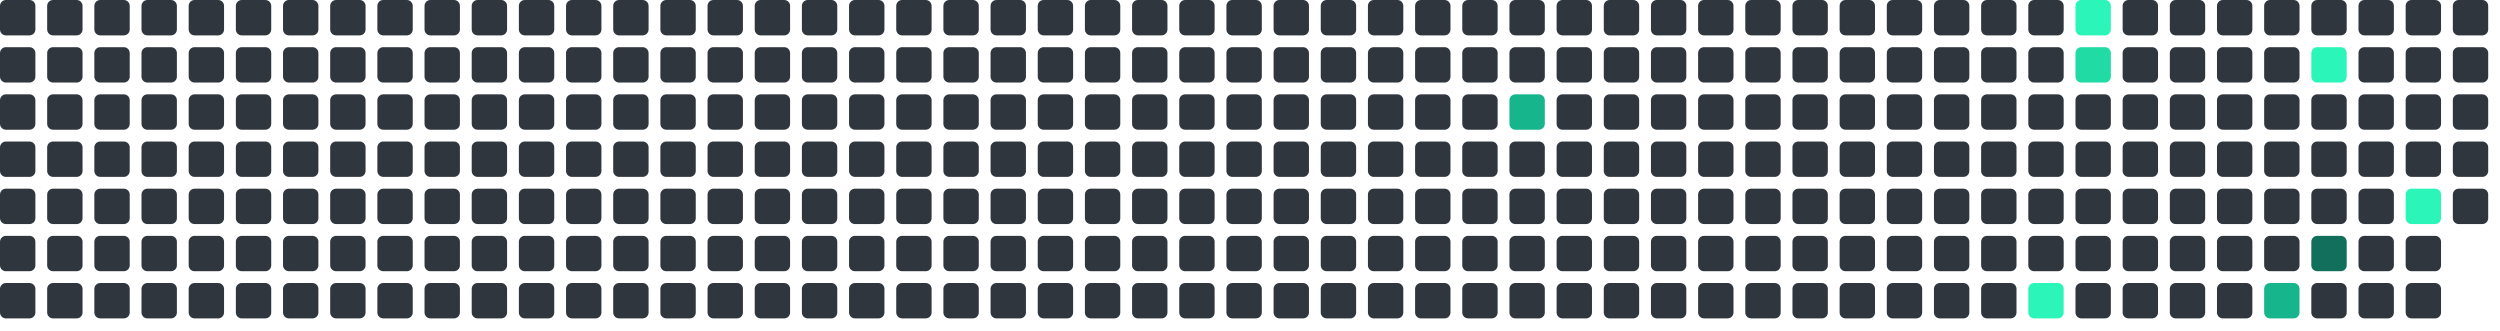
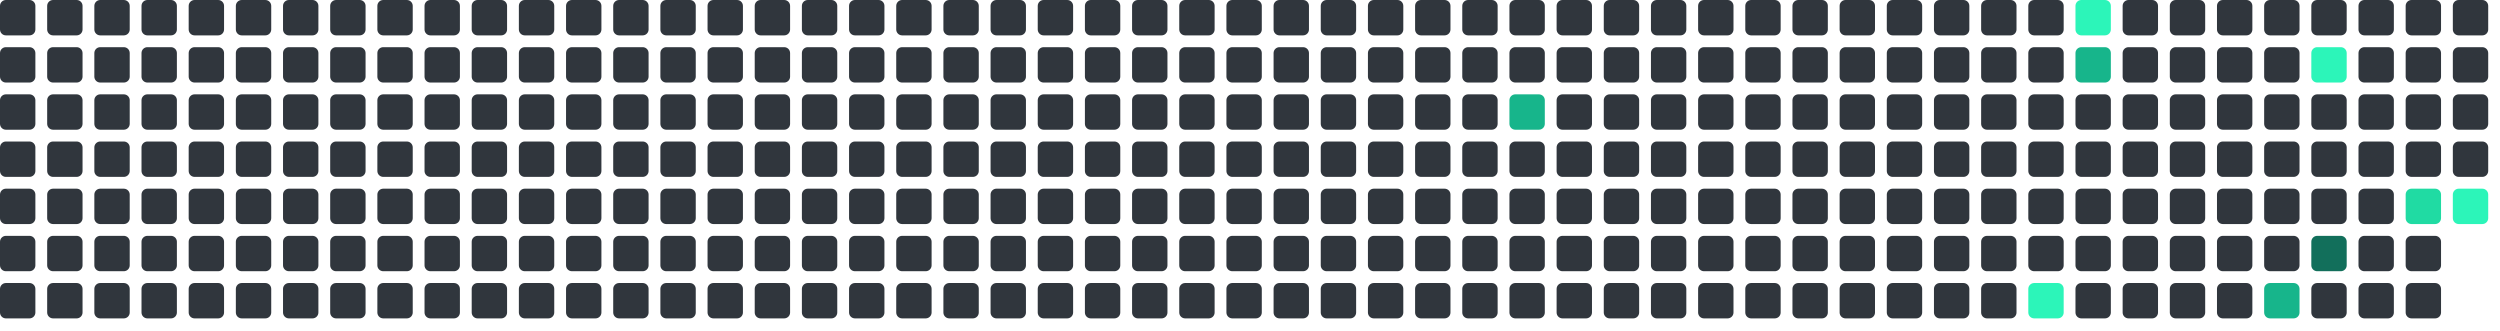
<svg xmlns="http://www.w3.org/2000/svg" viewBox="0 0 848 112" width="848" height="112">
  <rect x="0" y="0" width="12" height="12" rx="2" fill="#30363d" />
  <rect x="0" y="16" width="12" height="12" rx="2" fill="#30363d" />
  <rect x="0" y="32" width="12" height="12" rx="2" fill="#30363d" />
  <rect x="0" y="48" width="12" height="12" rx="2" fill="#30363d" />
  <rect x="0" y="64" width="12" height="12" rx="2" fill="#30363d" />
  <rect x="0" y="80" width="12" height="12" rx="2" fill="#30363d" />
  <rect x="0" y="96" width="12" height="12" rx="2" fill="#30363d" />
  <rect x="16" y="0" width="12" height="12" rx="2" fill="#30363d" />
  <rect x="16" y="16" width="12" height="12" rx="2" fill="#30363d" />
  <rect x="16" y="32" width="12" height="12" rx="2" fill="#30363d" />
  <rect x="16" y="48" width="12" height="12" rx="2" fill="#30363d" />
  <rect x="16" y="64" width="12" height="12" rx="2" fill="#30363d" />
  <rect x="16" y="80" width="12" height="12" rx="2" fill="#30363d" />
  <rect x="16" y="96" width="12" height="12" rx="2" fill="#30363d" />
  <rect x="32" y="0" width="12" height="12" rx="2" fill="#30363d" />
  <rect x="32" y="16" width="12" height="12" rx="2" fill="#30363d" />
  <rect x="32" y="32" width="12" height="12" rx="2" fill="#30363d" />
  <rect x="32" y="48" width="12" height="12" rx="2" fill="#30363d" />
  <rect x="32" y="64" width="12" height="12" rx="2" fill="#30363d" />
  <rect x="32" y="80" width="12" height="12" rx="2" fill="#30363d" />
  <rect x="32" y="96" width="12" height="12" rx="2" fill="#30363d" />
  <rect x="48" y="0" width="12" height="12" rx="2" fill="#30363d" />
  <rect x="48" y="16" width="12" height="12" rx="2" fill="#30363d" />
  <rect x="48" y="32" width="12" height="12" rx="2" fill="#30363d" />
  <rect x="48" y="48" width="12" height="12" rx="2" fill="#30363d" />
  <rect x="48" y="64" width="12" height="12" rx="2" fill="#30363d" />
  <rect x="48" y="80" width="12" height="12" rx="2" fill="#30363d" />
  <rect x="48" y="96" width="12" height="12" rx="2" fill="#30363d" />
  <rect x="64" y="0" width="12" height="12" rx="2" fill="#30363d" />
  <rect x="64" y="16" width="12" height="12" rx="2" fill="#30363d" />
  <rect x="64" y="32" width="12" height="12" rx="2" fill="#30363d" />
  <rect x="64" y="48" width="12" height="12" rx="2" fill="#30363d" />
  <rect x="64" y="64" width="12" height="12" rx="2" fill="#30363d" />
  <rect x="64" y="80" width="12" height="12" rx="2" fill="#30363d" />
  <rect x="64" y="96" width="12" height="12" rx="2" fill="#30363d" />
  <rect x="80" y="0" width="12" height="12" rx="2" fill="#30363d" />
  <rect x="80" y="16" width="12" height="12" rx="2" fill="#30363d" />
  <rect x="80" y="32" width="12" height="12" rx="2" fill="#30363d" />
  <rect x="80" y="48" width="12" height="12" rx="2" fill="#30363d" />
  <rect x="80" y="64" width="12" height="12" rx="2" fill="#30363d" />
  <rect x="80" y="80" width="12" height="12" rx="2" fill="#30363d" />
  <rect x="80" y="96" width="12" height="12" rx="2" fill="#30363d" />
  <rect x="96" y="0" width="12" height="12" rx="2" fill="#30363d" />
  <rect x="96" y="16" width="12" height="12" rx="2" fill="#30363d" />
  <rect x="96" y="32" width="12" height="12" rx="2" fill="#30363d" />
  <rect x="96" y="48" width="12" height="12" rx="2" fill="#30363d" />
  <rect x="96" y="64" width="12" height="12" rx="2" fill="#30363d" />
  <rect x="96" y="80" width="12" height="12" rx="2" fill="#30363d" />
  <rect x="96" y="96" width="12" height="12" rx="2" fill="#30363d" />
  <rect x="112" y="0" width="12" height="12" rx="2" fill="#30363d" />
  <rect x="112" y="16" width="12" height="12" rx="2" fill="#30363d" />
  <rect x="112" y="32" width="12" height="12" rx="2" fill="#30363d" />
  <rect x="112" y="48" width="12" height="12" rx="2" fill="#30363d" />
  <rect x="112" y="64" width="12" height="12" rx="2" fill="#30363d" />
  <rect x="112" y="80" width="12" height="12" rx="2" fill="#30363d" />
  <rect x="112" y="96" width="12" height="12" rx="2" fill="#30363d" />
  <rect x="128" y="0" width="12" height="12" rx="2" fill="#30363d" />
  <rect x="128" y="16" width="12" height="12" rx="2" fill="#30363d" />
  <rect x="128" y="32" width="12" height="12" rx="2" fill="#30363d" />
  <rect x="128" y="48" width="12" height="12" rx="2" fill="#30363d" />
  <rect x="128" y="64" width="12" height="12" rx="2" fill="#30363d" />
  <rect x="128" y="80" width="12" height="12" rx="2" fill="#30363d" />
  <rect x="128" y="96" width="12" height="12" rx="2" fill="#30363d" />
  <rect x="144" y="0" width="12" height="12" rx="2" fill="#30363d" />
  <rect x="144" y="16" width="12" height="12" rx="2" fill="#30363d" />
  <rect x="144" y="32" width="12" height="12" rx="2" fill="#30363d" />
  <rect x="144" y="48" width="12" height="12" rx="2" fill="#30363d" />
  <rect x="144" y="64" width="12" height="12" rx="2" fill="#30363d" />
  <rect x="144" y="80" width="12" height="12" rx="2" fill="#30363d" />
  <rect x="144" y="96" width="12" height="12" rx="2" fill="#30363d" />
  <rect x="160" y="0" width="12" height="12" rx="2" fill="#30363d" />
  <rect x="160" y="16" width="12" height="12" rx="2" fill="#30363d" />
  <rect x="160" y="32" width="12" height="12" rx="2" fill="#30363d" />
  <rect x="160" y="48" width="12" height="12" rx="2" fill="#30363d" />
  <rect x="160" y="64" width="12" height="12" rx="2" fill="#30363d" />
  <rect x="160" y="80" width="12" height="12" rx="2" fill="#30363d" />
  <rect x="160" y="96" width="12" height="12" rx="2" fill="#30363d" />
  <rect x="176" y="0" width="12" height="12" rx="2" fill="#30363d" />
  <rect x="176" y="16" width="12" height="12" rx="2" fill="#30363d" />
  <rect x="176" y="32" width="12" height="12" rx="2" fill="#30363d" />
  <rect x="176" y="48" width="12" height="12" rx="2" fill="#30363d" />
  <rect x="176" y="64" width="12" height="12" rx="2" fill="#30363d" />
  <rect x="176" y="80" width="12" height="12" rx="2" fill="#30363d" />
  <rect x="176" y="96" width="12" height="12" rx="2" fill="#30363d" />
  <rect x="192" y="0" width="12" height="12" rx="2" fill="#30363d" />
  <rect x="192" y="16" width="12" height="12" rx="2" fill="#30363d" />
  <rect x="192" y="32" width="12" height="12" rx="2" fill="#30363d" />
  <rect x="192" y="48" width="12" height="12" rx="2" fill="#30363d" />
  <rect x="192" y="64" width="12" height="12" rx="2" fill="#30363d" />
  <rect x="192" y="80" width="12" height="12" rx="2" fill="#30363d" />
  <rect x="192" y="96" width="12" height="12" rx="2" fill="#30363d" />
  <rect x="208" y="0" width="12" height="12" rx="2" fill="#30363d" />
  <rect x="208" y="16" width="12" height="12" rx="2" fill="#30363d" />
  <rect x="208" y="32" width="12" height="12" rx="2" fill="#30363d" />
  <rect x="208" y="48" width="12" height="12" rx="2" fill="#30363d" />
  <rect x="208" y="64" width="12" height="12" rx="2" fill="#30363d" />
  <rect x="208" y="80" width="12" height="12" rx="2" fill="#30363d" />
  <rect x="208" y="96" width="12" height="12" rx="2" fill="#30363d" />
  <rect x="224" y="0" width="12" height="12" rx="2" fill="#30363d" />
  <rect x="224" y="16" width="12" height="12" rx="2" fill="#30363d" />
  <rect x="224" y="32" width="12" height="12" rx="2" fill="#30363d" />
  <rect x="224" y="48" width="12" height="12" rx="2" fill="#30363d" />
  <rect x="224" y="64" width="12" height="12" rx="2" fill="#30363d" />
  <rect x="224" y="80" width="12" height="12" rx="2" fill="#30363d" />
  <rect x="224" y="96" width="12" height="12" rx="2" fill="#30363d" />
  <rect x="240" y="0" width="12" height="12" rx="2" fill="#30363d" />
  <rect x="240" y="16" width="12" height="12" rx="2" fill="#30363d" />
  <rect x="240" y="32" width="12" height="12" rx="2" fill="#30363d" />
  <rect x="240" y="48" width="12" height="12" rx="2" fill="#30363d" />
  <rect x="240" y="64" width="12" height="12" rx="2" fill="#30363d" />
  <rect x="240" y="80" width="12" height="12" rx="2" fill="#30363d" />
  <rect x="240" y="96" width="12" height="12" rx="2" fill="#30363d" />
  <rect x="256" y="0" width="12" height="12" rx="2" fill="#30363d" />
  <rect x="256" y="16" width="12" height="12" rx="2" fill="#30363d" />
  <rect x="256" y="32" width="12" height="12" rx="2" fill="#30363d" />
  <rect x="256" y="48" width="12" height="12" rx="2" fill="#30363d" />
  <rect x="256" y="64" width="12" height="12" rx="2" fill="#30363d" />
  <rect x="256" y="80" width="12" height="12" rx="2" fill="#30363d" />
  <rect x="256" y="96" width="12" height="12" rx="2" fill="#30363d" />
  <rect x="272" y="0" width="12" height="12" rx="2" fill="#30363d" />
  <rect x="272" y="16" width="12" height="12" rx="2" fill="#30363d" />
  <rect x="272" y="32" width="12" height="12" rx="2" fill="#30363d" />
  <rect x="272" y="48" width="12" height="12" rx="2" fill="#30363d" />
  <rect x="272" y="64" width="12" height="12" rx="2" fill="#30363d" />
  <rect x="272" y="80" width="12" height="12" rx="2" fill="#30363d" />
  <rect x="272" y="96" width="12" height="12" rx="2" fill="#30363d" />
  <rect x="288" y="0" width="12" height="12" rx="2" fill="#30363d" />
  <rect x="288" y="16" width="12" height="12" rx="2" fill="#30363d" />
  <rect x="288" y="32" width="12" height="12" rx="2" fill="#30363d" />
  <rect x="288" y="48" width="12" height="12" rx="2" fill="#30363d" />
  <rect x="288" y="64" width="12" height="12" rx="2" fill="#30363d" />
  <rect x="288" y="80" width="12" height="12" rx="2" fill="#30363d" />
  <rect x="288" y="96" width="12" height="12" rx="2" fill="#30363d" />
  <rect x="304" y="0" width="12" height="12" rx="2" fill="#30363d" />
  <rect x="304" y="16" width="12" height="12" rx="2" fill="#30363d" />
  <rect x="304" y="32" width="12" height="12" rx="2" fill="#30363d" />
  <rect x="304" y="48" width="12" height="12" rx="2" fill="#30363d" />
  <rect x="304" y="64" width="12" height="12" rx="2" fill="#30363d" />
  <rect x="304" y="80" width="12" height="12" rx="2" fill="#30363d" />
  <rect x="304" y="96" width="12" height="12" rx="2" fill="#30363d" />
  <rect x="320" y="0" width="12" height="12" rx="2" fill="#30363d" />
  <rect x="320" y="16" width="12" height="12" rx="2" fill="#30363d" />
  <rect x="320" y="32" width="12" height="12" rx="2" fill="#30363d" />
  <rect x="320" y="48" width="12" height="12" rx="2" fill="#30363d" />
  <rect x="320" y="64" width="12" height="12" rx="2" fill="#30363d" />
  <rect x="320" y="80" width="12" height="12" rx="2" fill="#30363d" />
  <rect x="320" y="96" width="12" height="12" rx="2" fill="#30363d" />
  <rect x="336" y="0" width="12" height="12" rx="2" fill="#30363d" />
  <rect x="336" y="16" width="12" height="12" rx="2" fill="#30363d" />
  <rect x="336" y="32" width="12" height="12" rx="2" fill="#30363d" />
  <rect x="336" y="48" width="12" height="12" rx="2" fill="#30363d" />
  <rect x="336" y="64" width="12" height="12" rx="2" fill="#30363d" />
  <rect x="336" y="80" width="12" height="12" rx="2" fill="#30363d" />
  <rect x="336" y="96" width="12" height="12" rx="2" fill="#30363d" />
  <rect x="352" y="0" width="12" height="12" rx="2" fill="#30363d" />
  <rect x="352" y="16" width="12" height="12" rx="2" fill="#30363d" />
  <rect x="352" y="32" width="12" height="12" rx="2" fill="#30363d" />
  <rect x="352" y="48" width="12" height="12" rx="2" fill="#30363d" />
  <rect x="352" y="64" width="12" height="12" rx="2" fill="#30363d" />
  <rect x="352" y="80" width="12" height="12" rx="2" fill="#30363d" />
  <rect x="352" y="96" width="12" height="12" rx="2" fill="#30363d" />
  <rect x="368" y="0" width="12" height="12" rx="2" fill="#30363d" />
  <rect x="368" y="16" width="12" height="12" rx="2" fill="#30363d" />
  <rect x="368" y="32" width="12" height="12" rx="2" fill="#30363d" />
  <rect x="368" y="48" width="12" height="12" rx="2" fill="#30363d" />
  <rect x="368" y="64" width="12" height="12" rx="2" fill="#30363d" />
  <rect x="368" y="80" width="12" height="12" rx="2" fill="#30363d" />
  <rect x="368" y="96" width="12" height="12" rx="2" fill="#30363d" />
  <rect x="384" y="0" width="12" height="12" rx="2" fill="#30363d" />
  <rect x="384" y="16" width="12" height="12" rx="2" fill="#30363d" />
  <rect x="384" y="32" width="12" height="12" rx="2" fill="#30363d" />
  <rect x="384" y="48" width="12" height="12" rx="2" fill="#30363d" />
  <rect x="384" y="64" width="12" height="12" rx="2" fill="#30363d" />
  <rect x="384" y="80" width="12" height="12" rx="2" fill="#30363d" />
  <rect x="384" y="96" width="12" height="12" rx="2" fill="#30363d" />
  <rect x="400" y="0" width="12" height="12" rx="2" fill="#30363d" />
  <rect x="400" y="16" width="12" height="12" rx="2" fill="#30363d" />
  <rect x="400" y="32" width="12" height="12" rx="2" fill="#30363d" />
  <rect x="400" y="48" width="12" height="12" rx="2" fill="#30363d" />
  <rect x="400" y="64" width="12" height="12" rx="2" fill="#30363d" />
  <rect x="400" y="80" width="12" height="12" rx="2" fill="#30363d" />
  <rect x="400" y="96" width="12" height="12" rx="2" fill="#30363d" />
  <rect x="416" y="0" width="12" height="12" rx="2" fill="#30363d" />
  <rect x="416" y="16" width="12" height="12" rx="2" fill="#30363d" />
  <rect x="416" y="32" width="12" height="12" rx="2" fill="#30363d" />
  <rect x="416" y="48" width="12" height="12" rx="2" fill="#30363d" />
  <rect x="416" y="64" width="12" height="12" rx="2" fill="#30363d" />
  <rect x="416" y="80" width="12" height="12" rx="2" fill="#30363d" />
  <rect x="416" y="96" width="12" height="12" rx="2" fill="#30363d" />
  <rect x="432" y="0" width="12" height="12" rx="2" fill="#30363d" />
  <rect x="432" y="16" width="12" height="12" rx="2" fill="#30363d" />
  <rect x="432" y="32" width="12" height="12" rx="2" fill="#30363d" />
  <rect x="432" y="48" width="12" height="12" rx="2" fill="#30363d" />
  <rect x="432" y="64" width="12" height="12" rx="2" fill="#30363d" />
  <rect x="432" y="80" width="12" height="12" rx="2" fill="#30363d" />
  <rect x="432" y="96" width="12" height="12" rx="2" fill="#30363d" />
  <rect x="448" y="0" width="12" height="12" rx="2" fill="#30363d" />
  <rect x="448" y="16" width="12" height="12" rx="2" fill="#30363d" />
  <rect x="448" y="32" width="12" height="12" rx="2" fill="#30363d" />
  <rect x="448" y="48" width="12" height="12" rx="2" fill="#30363d" />
  <rect x="448" y="64" width="12" height="12" rx="2" fill="#30363d" />
  <rect x="448" y="80" width="12" height="12" rx="2" fill="#30363d" />
  <rect x="448" y="96" width="12" height="12" rx="2" fill="#30363d" />
  <rect x="464" y="0" width="12" height="12" rx="2" fill="#30363d" />
  <rect x="464" y="16" width="12" height="12" rx="2" fill="#30363d" />
  <rect x="464" y="32" width="12" height="12" rx="2" fill="#30363d" />
  <rect x="464" y="48" width="12" height="12" rx="2" fill="#30363d" />
  <rect x="464" y="64" width="12" height="12" rx="2" fill="#30363d" />
  <rect x="464" y="80" width="12" height="12" rx="2" fill="#30363d" />
  <rect x="464" y="96" width="12" height="12" rx="2" fill="#30363d" />
  <rect x="480" y="0" width="12" height="12" rx="2" fill="#30363d" />
  <rect x="480" y="16" width="12" height="12" rx="2" fill="#30363d" />
  <rect x="480" y="32" width="12" height="12" rx="2" fill="#30363d" />
  <rect x="480" y="48" width="12" height="12" rx="2" fill="#30363d" />
  <rect x="480" y="64" width="12" height="12" rx="2" fill="#30363d" />
  <rect x="480" y="80" width="12" height="12" rx="2" fill="#30363d" />
  <rect x="480" y="96" width="12" height="12" rx="2" fill="#30363d" />
  <rect x="496" y="0" width="12" height="12" rx="2" fill="#30363d" />
  <rect x="496" y="16" width="12" height="12" rx="2" fill="#30363d" />
  <rect x="496" y="32" width="12" height="12" rx="2" fill="#30363d" />
  <rect x="496" y="48" width="12" height="12" rx="2" fill="#30363d" />
  <rect x="496" y="64" width="12" height="12" rx="2" fill="#30363d" />
  <rect x="496" y="80" width="12" height="12" rx="2" fill="#30363d" />
  <rect x="496" y="96" width="12" height="12" rx="2" fill="#30363d" />
  <rect x="512" y="0" width="12" height="12" rx="2" fill="#30363d" />
  <rect x="512" y="16" width="12" height="12" rx="2" fill="#30363d" />
  <rect x="512" y="32" width="12" height="12" rx="2" fill="#17b58b" />
  <rect x="512" y="48" width="12" height="12" rx="2" fill="#30363d" />
  <rect x="512" y="64" width="12" height="12" rx="2" fill="#30363d" />
  <rect x="512" y="80" width="12" height="12" rx="2" fill="#30363d" />
  <rect x="512" y="96" width="12" height="12" rx="2" fill="#30363d" />
  <rect x="528" y="0" width="12" height="12" rx="2" fill="#30363d" />
  <rect x="528" y="16" width="12" height="12" rx="2" fill="#30363d" />
  <rect x="528" y="32" width="12" height="12" rx="2" fill="#30363d" />
  <rect x="528" y="48" width="12" height="12" rx="2" fill="#30363d" />
  <rect x="528" y="64" width="12" height="12" rx="2" fill="#30363d" />
  <rect x="528" y="80" width="12" height="12" rx="2" fill="#30363d" />
  <rect x="528" y="96" width="12" height="12" rx="2" fill="#30363d" />
  <rect x="544" y="0" width="12" height="12" rx="2" fill="#30363d" />
  <rect x="544" y="16" width="12" height="12" rx="2" fill="#30363d" />
  <rect x="544" y="32" width="12" height="12" rx="2" fill="#30363d" />
  <rect x="544" y="48" width="12" height="12" rx="2" fill="#30363d" />
  <rect x="544" y="64" width="12" height="12" rx="2" fill="#30363d" />
  <rect x="544" y="80" width="12" height="12" rx="2" fill="#30363d" />
  <rect x="544" y="96" width="12" height="12" rx="2" fill="#30363d" />
  <rect x="560" y="0" width="12" height="12" rx="2" fill="#30363d" />
  <rect x="560" y="16" width="12" height="12" rx="2" fill="#30363d" />
  <rect x="560" y="32" width="12" height="12" rx="2" fill="#30363d" />
  <rect x="560" y="48" width="12" height="12" rx="2" fill="#30363d" />
  <rect x="560" y="64" width="12" height="12" rx="2" fill="#30363d" />
  <rect x="560" y="80" width="12" height="12" rx="2" fill="#30363d" />
  <rect x="560" y="96" width="12" height="12" rx="2" fill="#30363d" />
  <rect x="576" y="0" width="12" height="12" rx="2" fill="#30363d" />
  <rect x="576" y="16" width="12" height="12" rx="2" fill="#30363d" />
  <rect x="576" y="32" width="12" height="12" rx="2" fill="#30363d" />
  <rect x="576" y="48" width="12" height="12" rx="2" fill="#30363d" />
  <rect x="576" y="64" width="12" height="12" rx="2" fill="#30363d" />
  <rect x="576" y="80" width="12" height="12" rx="2" fill="#30363d" />
  <rect x="576" y="96" width="12" height="12" rx="2" fill="#30363d" />
  <rect x="592" y="0" width="12" height="12" rx="2" fill="#30363d" />
  <rect x="592" y="16" width="12" height="12" rx="2" fill="#30363d" />
  <rect x="592" y="32" width="12" height="12" rx="2" fill="#30363d" />
  <rect x="592" y="48" width="12" height="12" rx="2" fill="#30363d" />
  <rect x="592" y="64" width="12" height="12" rx="2" fill="#30363d" />
  <rect x="592" y="80" width="12" height="12" rx="2" fill="#30363d" />
  <rect x="592" y="96" width="12" height="12" rx="2" fill="#30363d" />
  <rect x="608" y="0" width="12" height="12" rx="2" fill="#30363d" />
  <rect x="608" y="16" width="12" height="12" rx="2" fill="#30363d" />
  <rect x="608" y="32" width="12" height="12" rx="2" fill="#30363d" />
  <rect x="608" y="48" width="12" height="12" rx="2" fill="#30363d" />
  <rect x="608" y="64" width="12" height="12" rx="2" fill="#30363d" />
  <rect x="608" y="80" width="12" height="12" rx="2" fill="#30363d" />
  <rect x="608" y="96" width="12" height="12" rx="2" fill="#30363d" />
  <rect x="624" y="0" width="12" height="12" rx="2" fill="#30363d" />
  <rect x="624" y="16" width="12" height="12" rx="2" fill="#30363d" />
  <rect x="624" y="32" width="12" height="12" rx="2" fill="#30363d" />
  <rect x="624" y="48" width="12" height="12" rx="2" fill="#30363d" />
  <rect x="624" y="64" width="12" height="12" rx="2" fill="#30363d" />
  <rect x="624" y="80" width="12" height="12" rx="2" fill="#30363d" />
  <rect x="624" y="96" width="12" height="12" rx="2" fill="#30363d" />
  <rect x="640" y="0" width="12" height="12" rx="2" fill="#30363d" />
  <rect x="640" y="16" width="12" height="12" rx="2" fill="#30363d" />
  <rect x="640" y="32" width="12" height="12" rx="2" fill="#30363d" />
  <rect x="640" y="48" width="12" height="12" rx="2" fill="#30363d" />
  <rect x="640" y="64" width="12" height="12" rx="2" fill="#30363d" />
  <rect x="640" y="80" width="12" height="12" rx="2" fill="#30363d" />
  <rect x="640" y="96" width="12" height="12" rx="2" fill="#30363d" />
  <rect x="656" y="0" width="12" height="12" rx="2" fill="#30363d" />
  <rect x="656" y="16" width="12" height="12" rx="2" fill="#30363d" />
  <rect x="656" y="32" width="12" height="12" rx="2" fill="#30363d" />
  <rect x="656" y="48" width="12" height="12" rx="2" fill="#30363d" />
  <rect x="656" y="64" width="12" height="12" rx="2" fill="#30363d" />
  <rect x="656" y="80" width="12" height="12" rx="2" fill="#30363d" />
  <rect x="656" y="96" width="12" height="12" rx="2" fill="#30363d" />
  <rect x="672" y="0" width="12" height="12" rx="2" fill="#30363d" />
  <rect x="672" y="16" width="12" height="12" rx="2" fill="#30363d" />
  <rect x="672" y="32" width="12" height="12" rx="2" fill="#30363d" />
  <rect x="672" y="48" width="12" height="12" rx="2" fill="#30363d" />
  <rect x="672" y="64" width="12" height="12" rx="2" fill="#30363d" />
  <rect x="672" y="80" width="12" height="12" rx="2" fill="#30363d" />
  <rect x="672" y="96" width="12" height="12" rx="2" fill="#30363d" />
  <rect x="688" y="0" width="12" height="12" rx="2" fill="#30363d" />
  <rect x="688" y="16" width="12" height="12" rx="2" fill="#30363d" />
  <rect x="688" y="32" width="12" height="12" rx="2" fill="#30363d" />
  <rect x="688" y="48" width="12" height="12" rx="2" fill="#30363d" />
  <rect x="688" y="64" width="12" height="12" rx="2" fill="#30363d" />
  <rect x="688" y="80" width="12" height="12" rx="2" fill="#30363d" />
  <rect x="688" y="96" width="12" height="12" rx="2" fill="#2CF5B9" />
  <rect x="704" y="0" width="12" height="12" rx="2" fill="#2CF5B9" />
-   <rect x="704" y="16" width="12" height="12" rx="2" fill="#20dba3" />
+   <rect x="704" y="16" width="12" height="12" rx="2" fill="#17b58b" />
  <rect x="704" y="32" width="12" height="12" rx="2" fill="#30363d" />
  <rect x="704" y="48" width="12" height="12" rx="2" fill="#30363d" />
  <rect x="704" y="64" width="12" height="12" rx="2" fill="#30363d" />
  <rect x="704" y="80" width="12" height="12" rx="2" fill="#30363d" />
  <rect x="704" y="96" width="12" height="12" rx="2" fill="#30363d" />
  <rect x="720" y="0" width="12" height="12" rx="2" fill="#30363d" />
  <rect x="720" y="16" width="12" height="12" rx="2" fill="#30363d" />
  <rect x="720" y="32" width="12" height="12" rx="2" fill="#30363d" />
  <rect x="720" y="48" width="12" height="12" rx="2" fill="#30363d" />
  <rect x="720" y="64" width="12" height="12" rx="2" fill="#30363d" />
  <rect x="720" y="80" width="12" height="12" rx="2" fill="#30363d" />
  <rect x="720" y="96" width="12" height="12" rx="2" fill="#30363d" />
  <rect x="736" y="0" width="12" height="12" rx="2" fill="#30363d" />
  <rect x="736" y="16" width="12" height="12" rx="2" fill="#30363d" />
  <rect x="736" y="32" width="12" height="12" rx="2" fill="#30363d" />
  <rect x="736" y="48" width="12" height="12" rx="2" fill="#30363d" />
  <rect x="736" y="64" width="12" height="12" rx="2" fill="#30363d" />
  <rect x="736" y="80" width="12" height="12" rx="2" fill="#30363d" />
  <rect x="736" y="96" width="12" height="12" rx="2" fill="#30363d" />
  <rect x="752" y="0" width="12" height="12" rx="2" fill="#30363d" />
  <rect x="752" y="16" width="12" height="12" rx="2" fill="#30363d" />
  <rect x="752" y="32" width="12" height="12" rx="2" fill="#30363d" />
  <rect x="752" y="48" width="12" height="12" rx="2" fill="#30363d" />
  <rect x="752" y="64" width="12" height="12" rx="2" fill="#30363d" />
  <rect x="752" y="80" width="12" height="12" rx="2" fill="#30363d" />
  <rect x="752" y="96" width="12" height="12" rx="2" fill="#30363d" />
  <rect x="768" y="0" width="12" height="12" rx="2" fill="#30363d" />
  <rect x="768" y="16" width="12" height="12" rx="2" fill="#30363d" />
  <rect x="768" y="32" width="12" height="12" rx="2" fill="#30363d" />
  <rect x="768" y="48" width="12" height="12" rx="2" fill="#30363d" />
  <rect x="768" y="64" width="12" height="12" rx="2" fill="#30363d" />
  <rect x="768" y="80" width="12" height="12" rx="2" fill="#30363d" />
  <rect x="768" y="96" width="12" height="12" rx="2" fill="#17b58b" />
  <rect x="784" y="0" width="12" height="12" rx="2" fill="#30363d" />
  <rect x="784" y="16" width="12" height="12" rx="2" fill="#2CF5B9" />
  <rect x="784" y="32" width="12" height="12" rx="2" fill="#30363d" />
  <rect x="784" y="48" width="12" height="12" rx="2" fill="#30363d" />
  <rect x="784" y="64" width="12" height="12" rx="2" fill="#30363d" />
  <rect x="784" y="80" width="12" height="12" rx="2" fill="#126F5B" />
  <rect x="784" y="96" width="12" height="12" rx="2" fill="#30363d" />
  <rect x="800" y="0" width="12" height="12" rx="2" fill="#30363d" />
  <rect x="800" y="16" width="12" height="12" rx="2" fill="#30363d" />
  <rect x="800" y="32" width="12" height="12" rx="2" fill="#30363d" />
  <rect x="800" y="48" width="12" height="12" rx="2" fill="#30363d" />
  <rect x="800" y="64" width="12" height="12" rx="2" fill="#30363d" />
  <rect x="800" y="80" width="12" height="12" rx="2" fill="#30363d" />
  <rect x="800" y="96" width="12" height="12" rx="2" fill="#30363d" />
  <rect x="816" y="0" width="12" height="12" rx="2" fill="#30363d" />
  <rect x="816" y="16" width="12" height="12" rx="2" fill="#30363d" />
  <rect x="816" y="32" width="12" height="12" rx="2" fill="#30363d" />
  <rect x="816" y="48" width="12" height="12" rx="2" fill="#30363d" />
-   <rect x="816" y="64" width="12" height="12" rx="2" fill="#2CF5B9" />
+   <rect x="816" y="64" width="12" height="12" rx="2" fill="#20dba3" />
  <rect x="816" y="80" width="12" height="12" rx="2" fill="#30363d" />
  <rect x="816" y="96" width="12" height="12" rx="2" fill="#30363d" />
  <rect x="832" y="0" width="12" height="12" rx="2" fill="#30363d" />
  <rect x="832" y="16" width="12" height="12" rx="2" fill="#30363d" />
  <rect x="832" y="32" width="12" height="12" rx="2" fill="#30363d" />
  <rect x="832" y="48" width="12" height="12" rx="2" fill="#30363d" />
-   <rect x="832" y="64" width="12" height="12" rx="2" fill="#30363d" />
+   <rect x="832" y="64" width="12" height="12" rx="2" fill="#2CF5B9" />
</svg>
